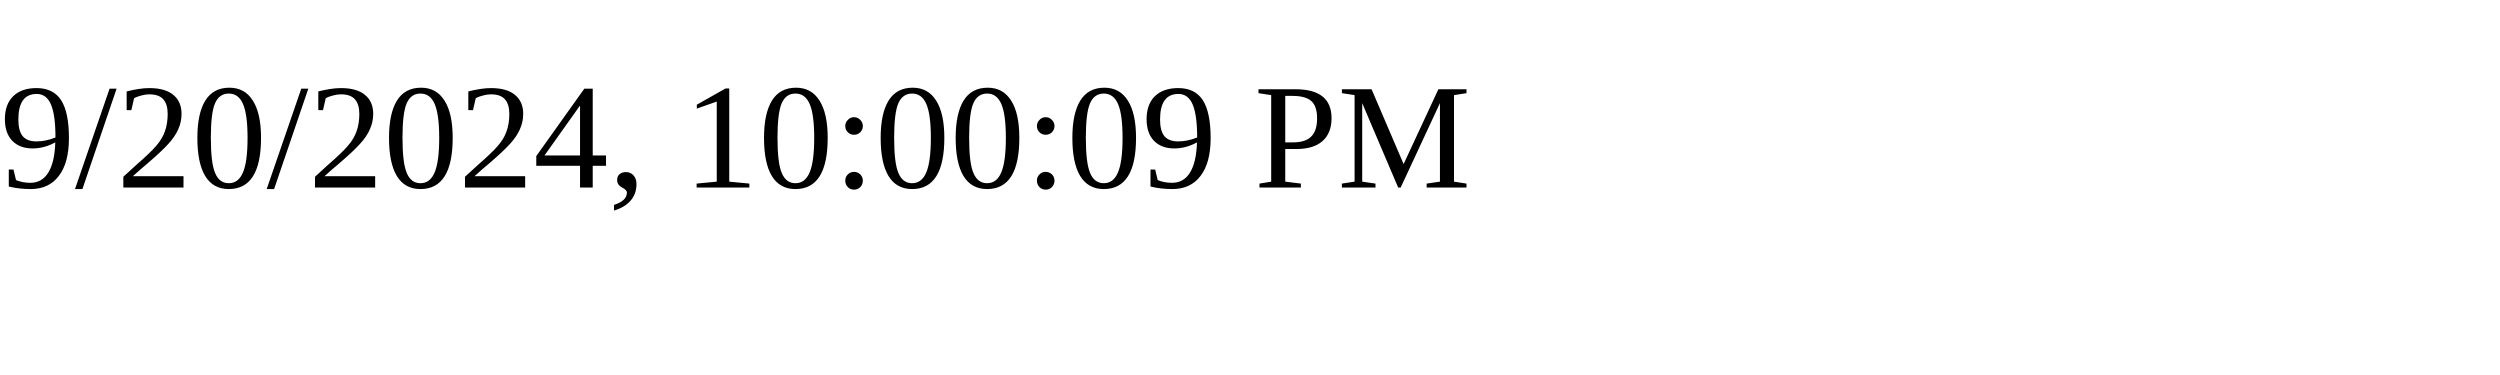
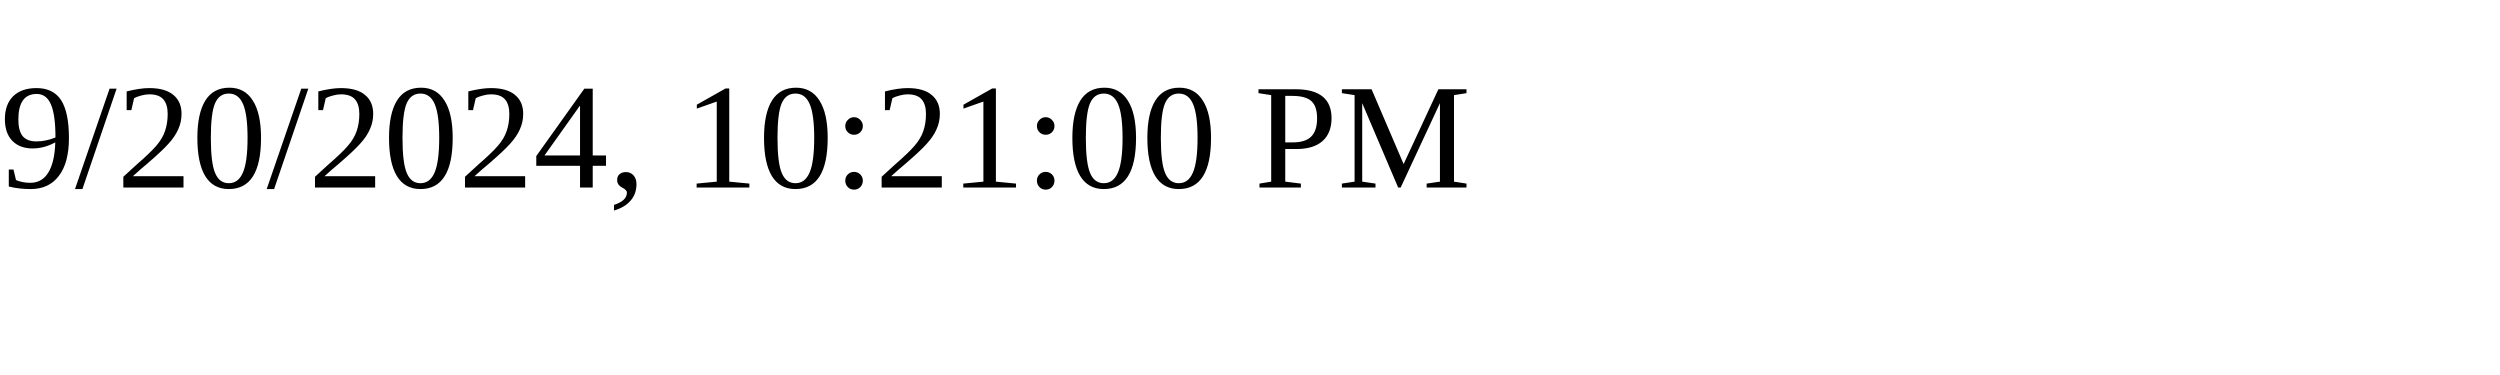
<svg xmlns="http://www.w3.org/2000/svg" height="30" width="200">
-   <text x="0" y="15">9/20/2024, 10:00:09 PM</text>
+   <text x="0" y="15">9/20/2024, 10:21:00 PM</text>
</svg>
